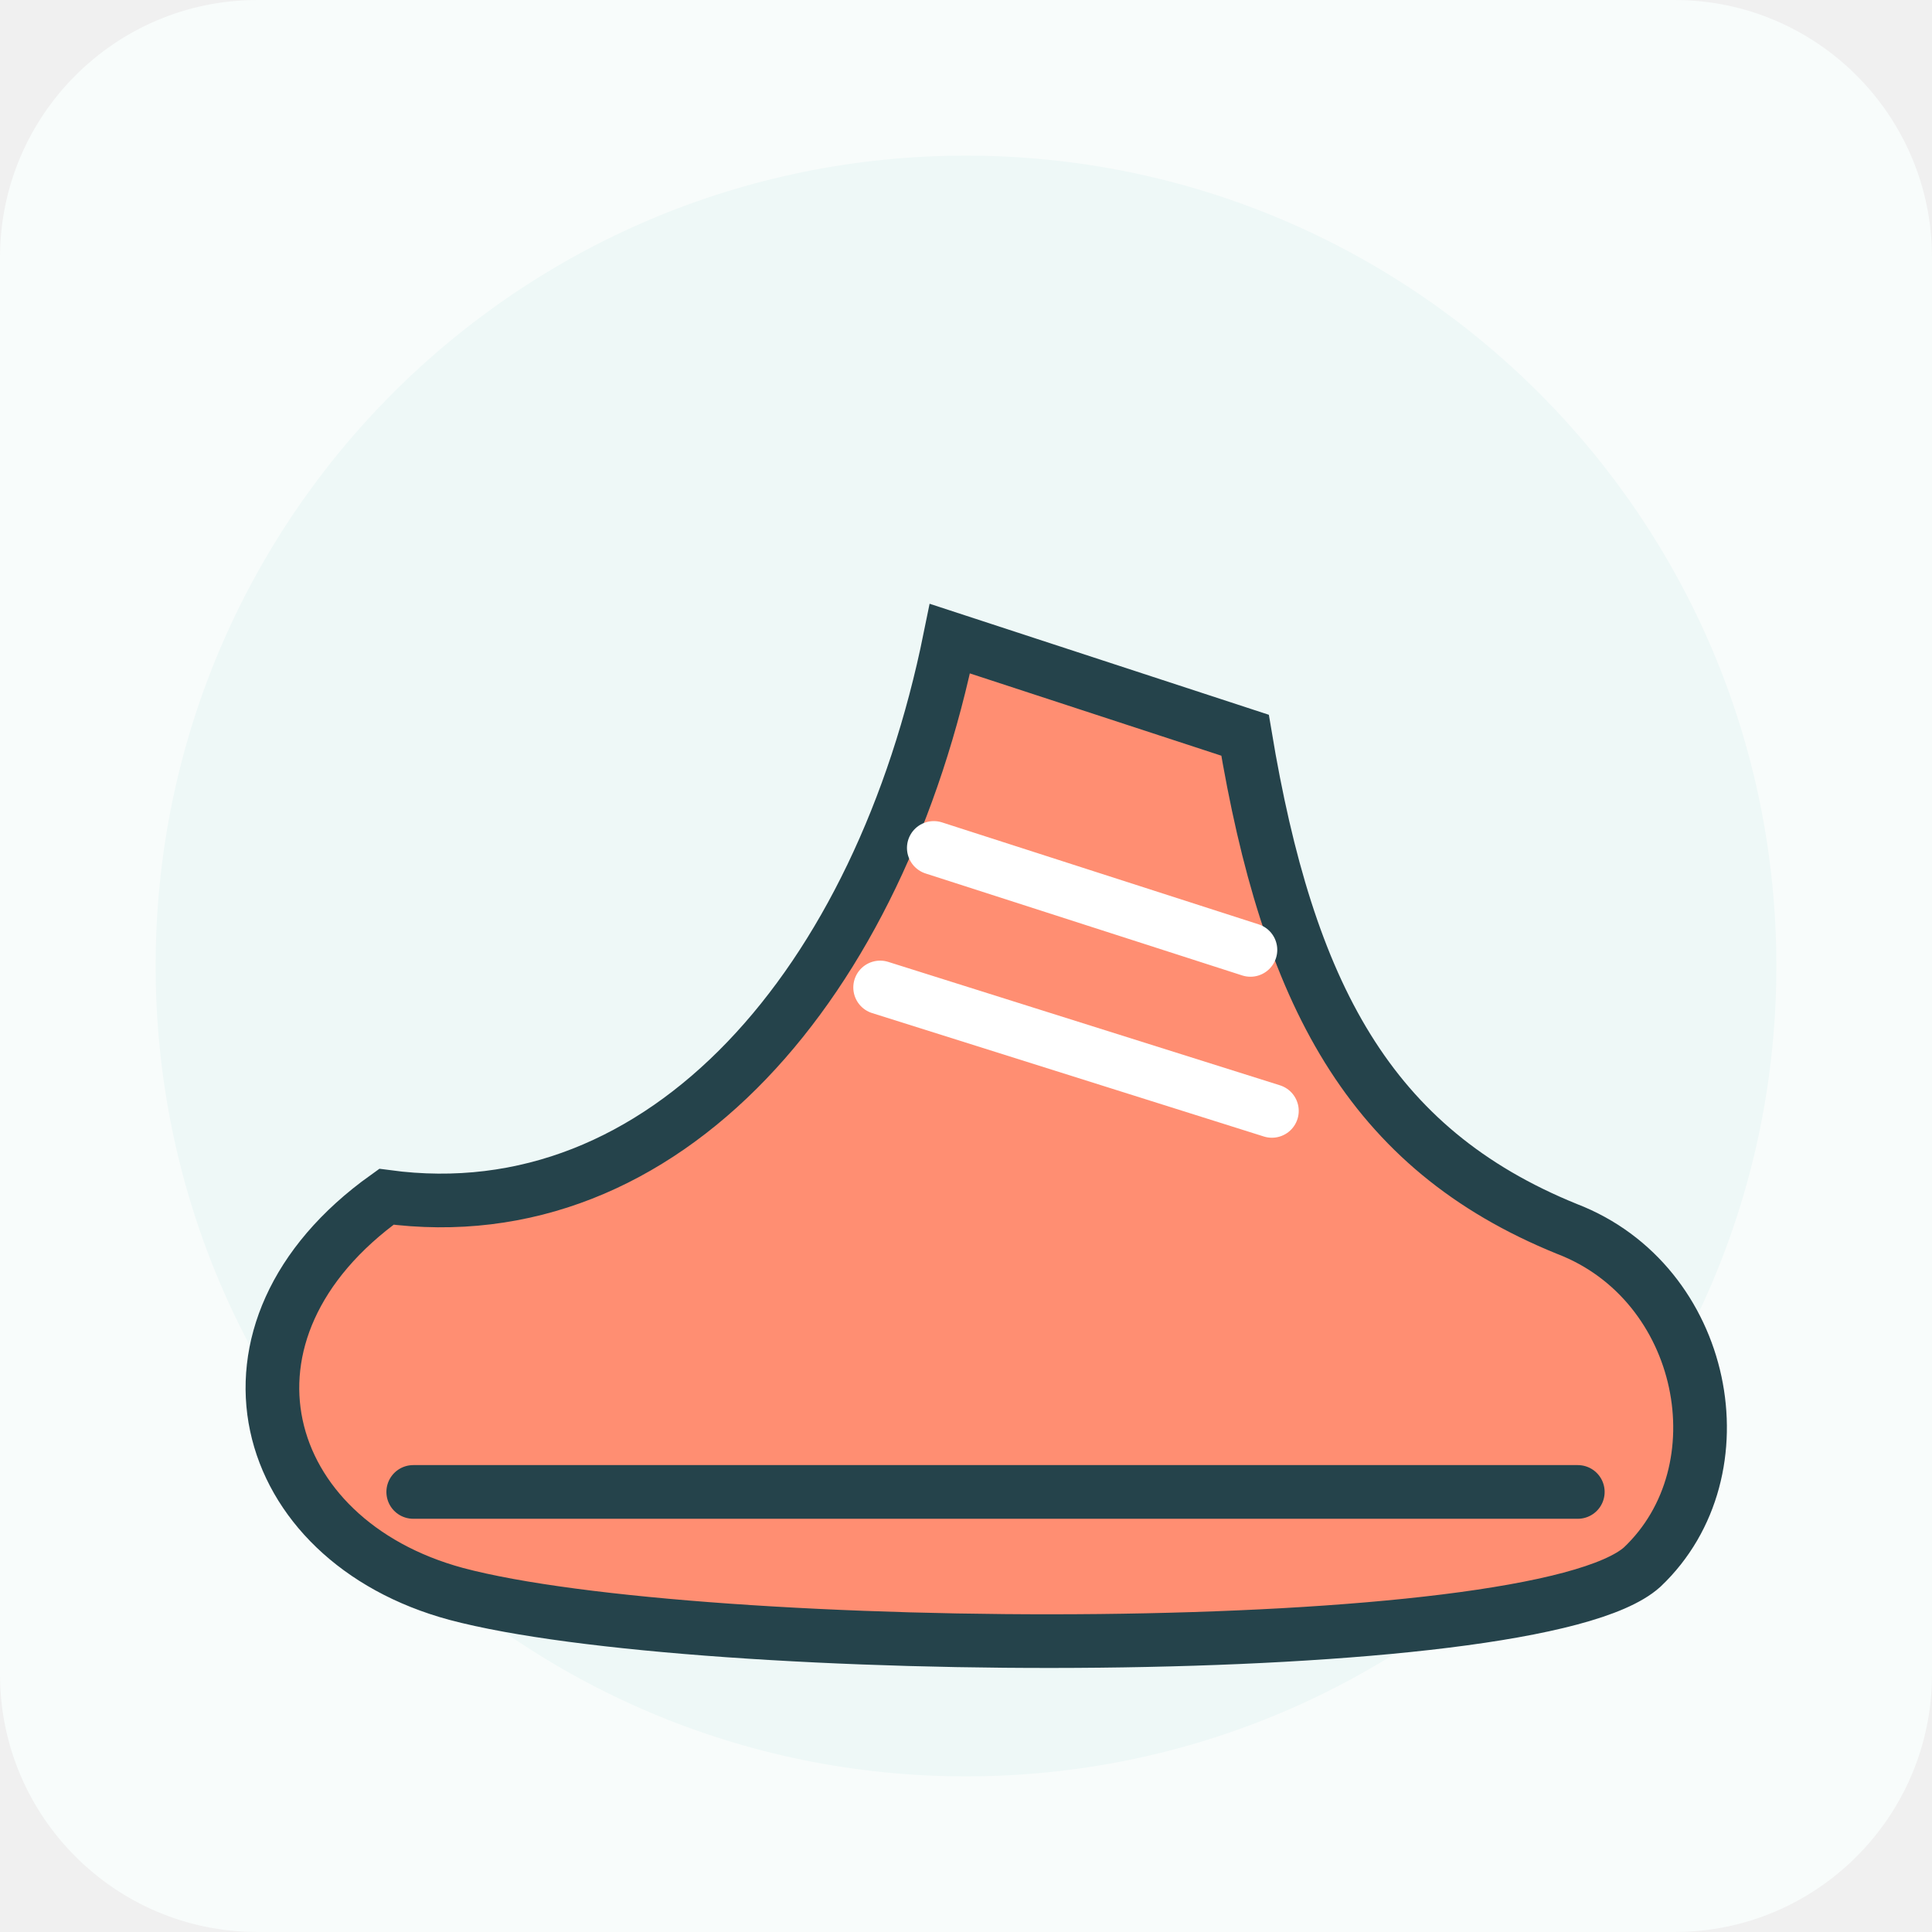
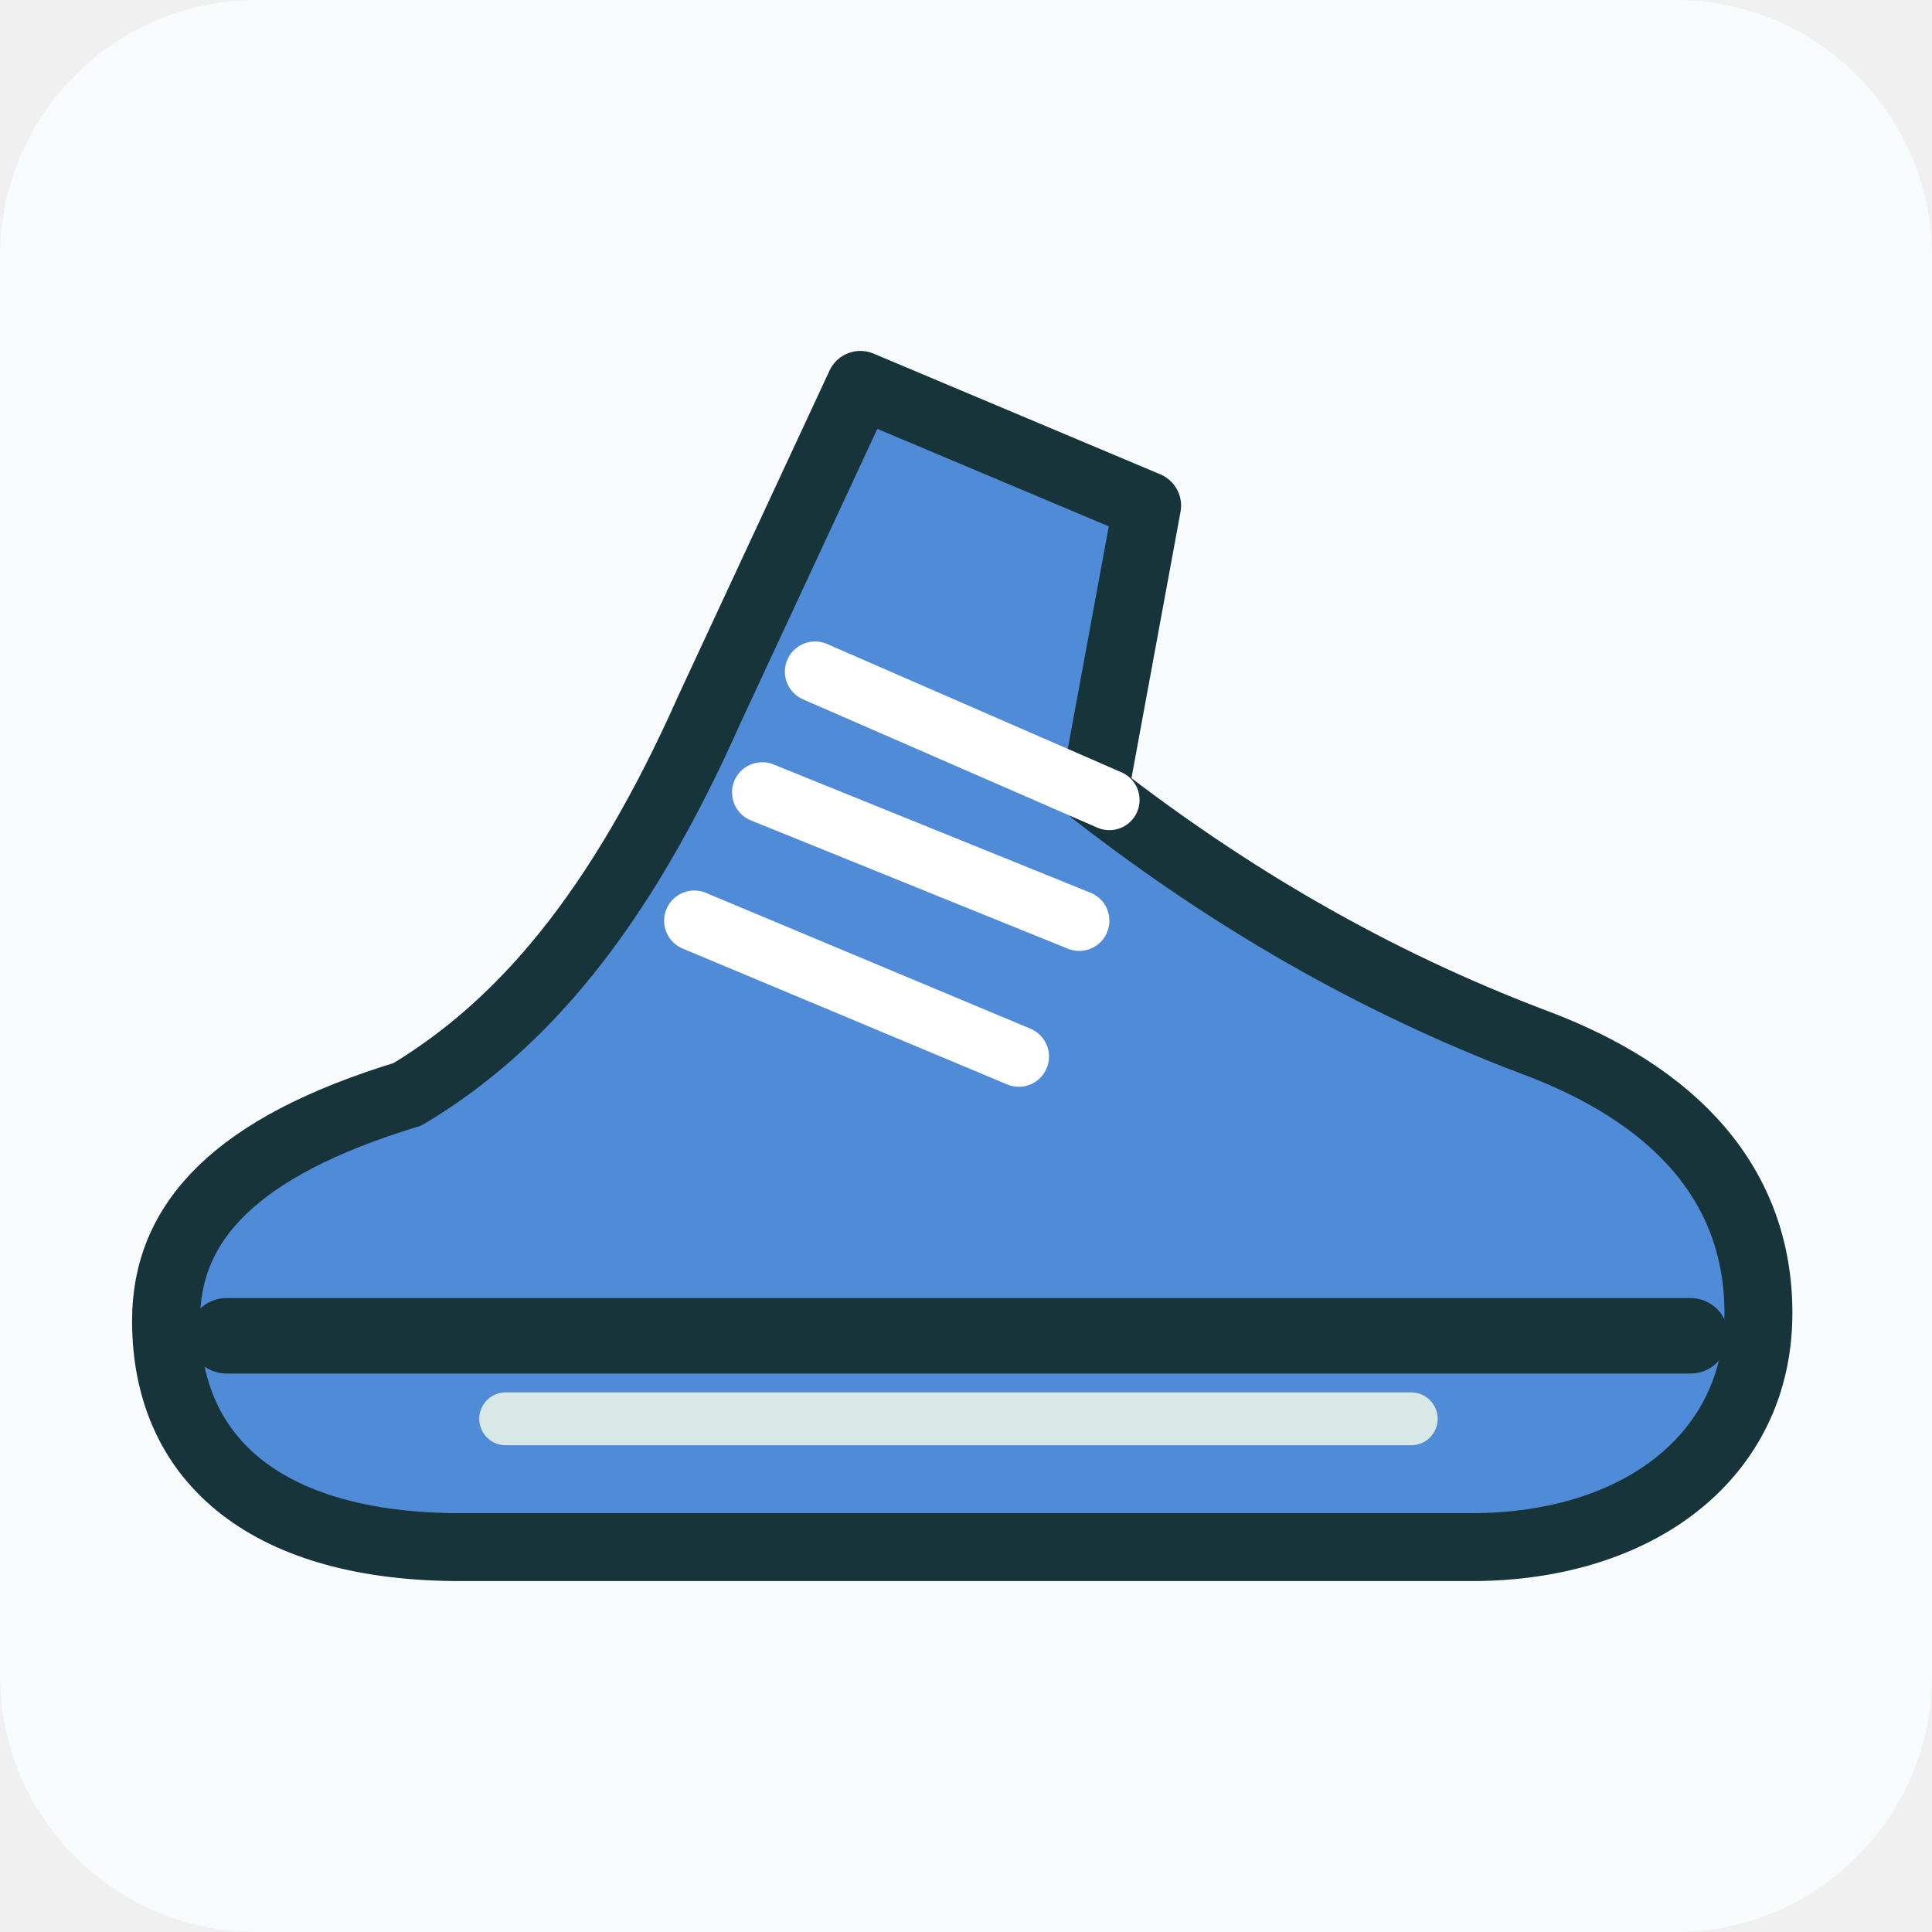
- <svg xmlns="http://www.w3.org/2000/svg" viewBox="0 0 360 360" role="img">
-   <rect width="360" height="360" rx="48" fill="#f8fcfb" />
-   <circle cx="180" cy="180" r="151" fill="#eef8f7" />
-   <path d="M72 223c52 7 92-40 105-104l55 18c8 48 23 77 60 92 26 10 33 45 14 63-20 18-176 17-221 5-37-10-48-49-13-74z" fill="#ff8e72" stroke="#25434b" stroke-width="10" />
-   <path d="M174 158l59 19M164 184l73 23" stroke="#fff" stroke-width="10" stroke-linecap="round" />
-   <path d="M77 278h217" stroke="#25434b" stroke-width="10" stroke-linecap="round" />
+ <svg xmlns="http://www.w3.org/2000/svg" viewBox="0 0 256 256" role="img" aria-label="حذاء رياضي">
+   <rect width="256" height="256" rx="34" fill="#f7fbfb" />
+   <path d="M54 145c15-9 28-24 40-51l20-43 38 16-7 38c18 14 37 25 58 33 19 7 30 19 30 36 0 19-16 31-38 31H61c-25 0-39-11-39-30 0-13 9-23 32-30z" fill="#4f8bd6" stroke="#17343a" stroke-width="9" stroke-linejoin="round" />
+   <path d="M108 89l39 17M101 105l42 17M92 122l43 18" fill="none" stroke="#fff" stroke-width="8" stroke-linecap="round" />
+   <path d="M30 177h194" stroke="#17343a" stroke-width="10" stroke-linecap="round" />
+   <path d="M67 188h120" stroke="#d7e8e6" stroke-width="7" stroke-linecap="round" />
</svg>
